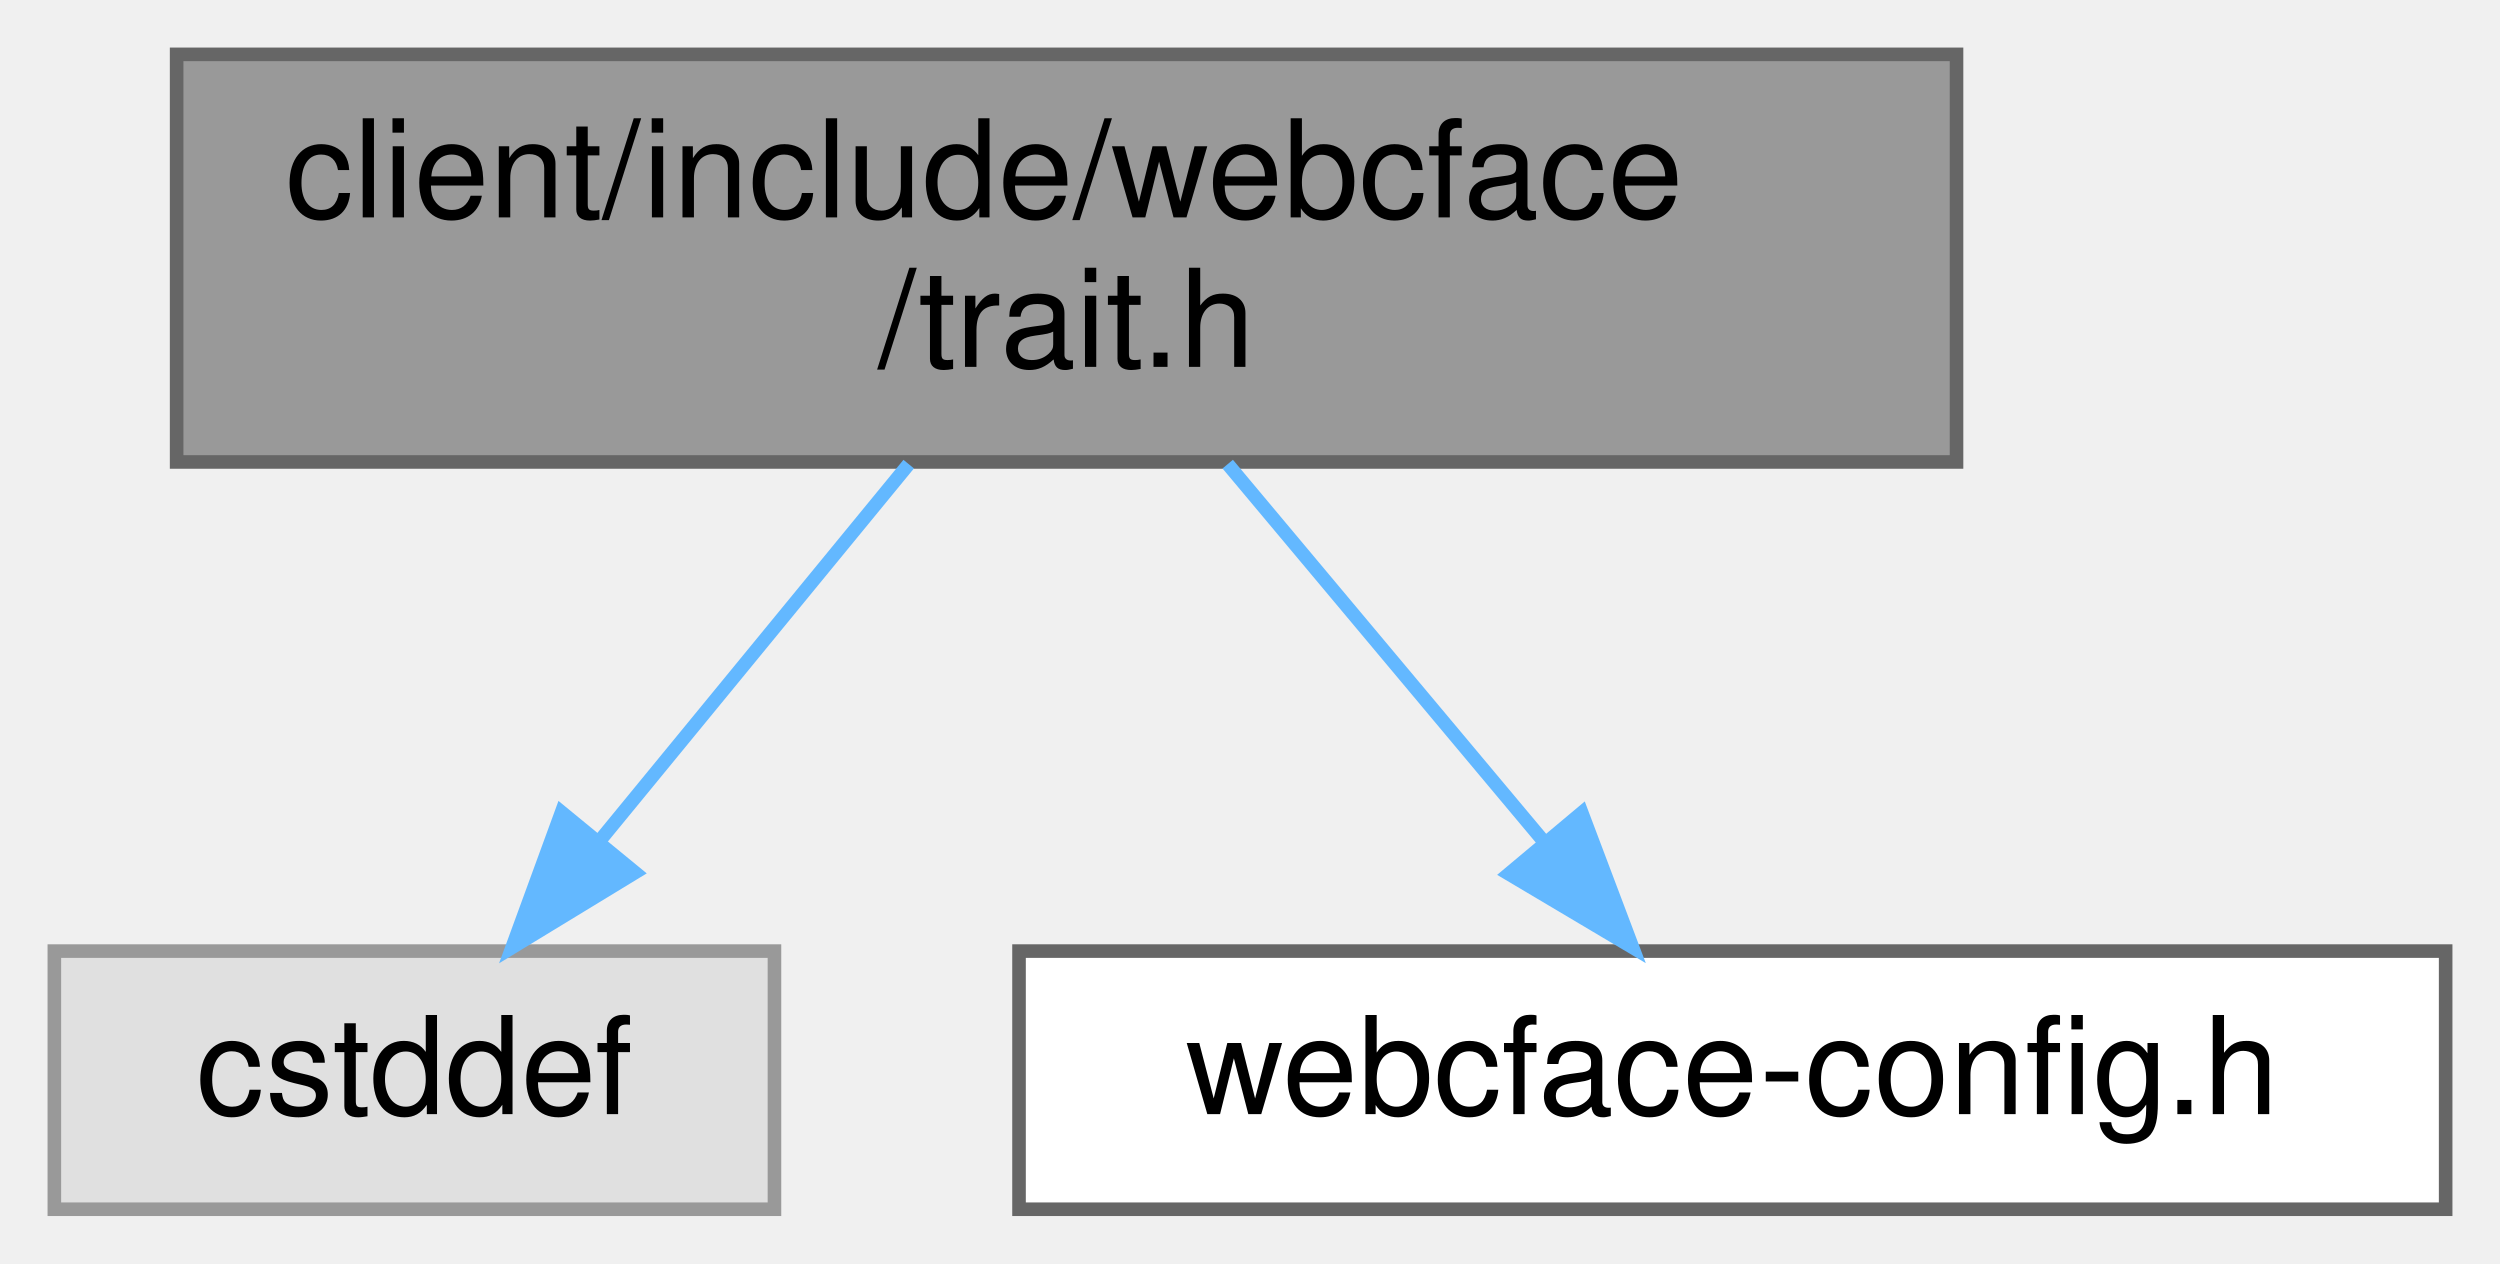
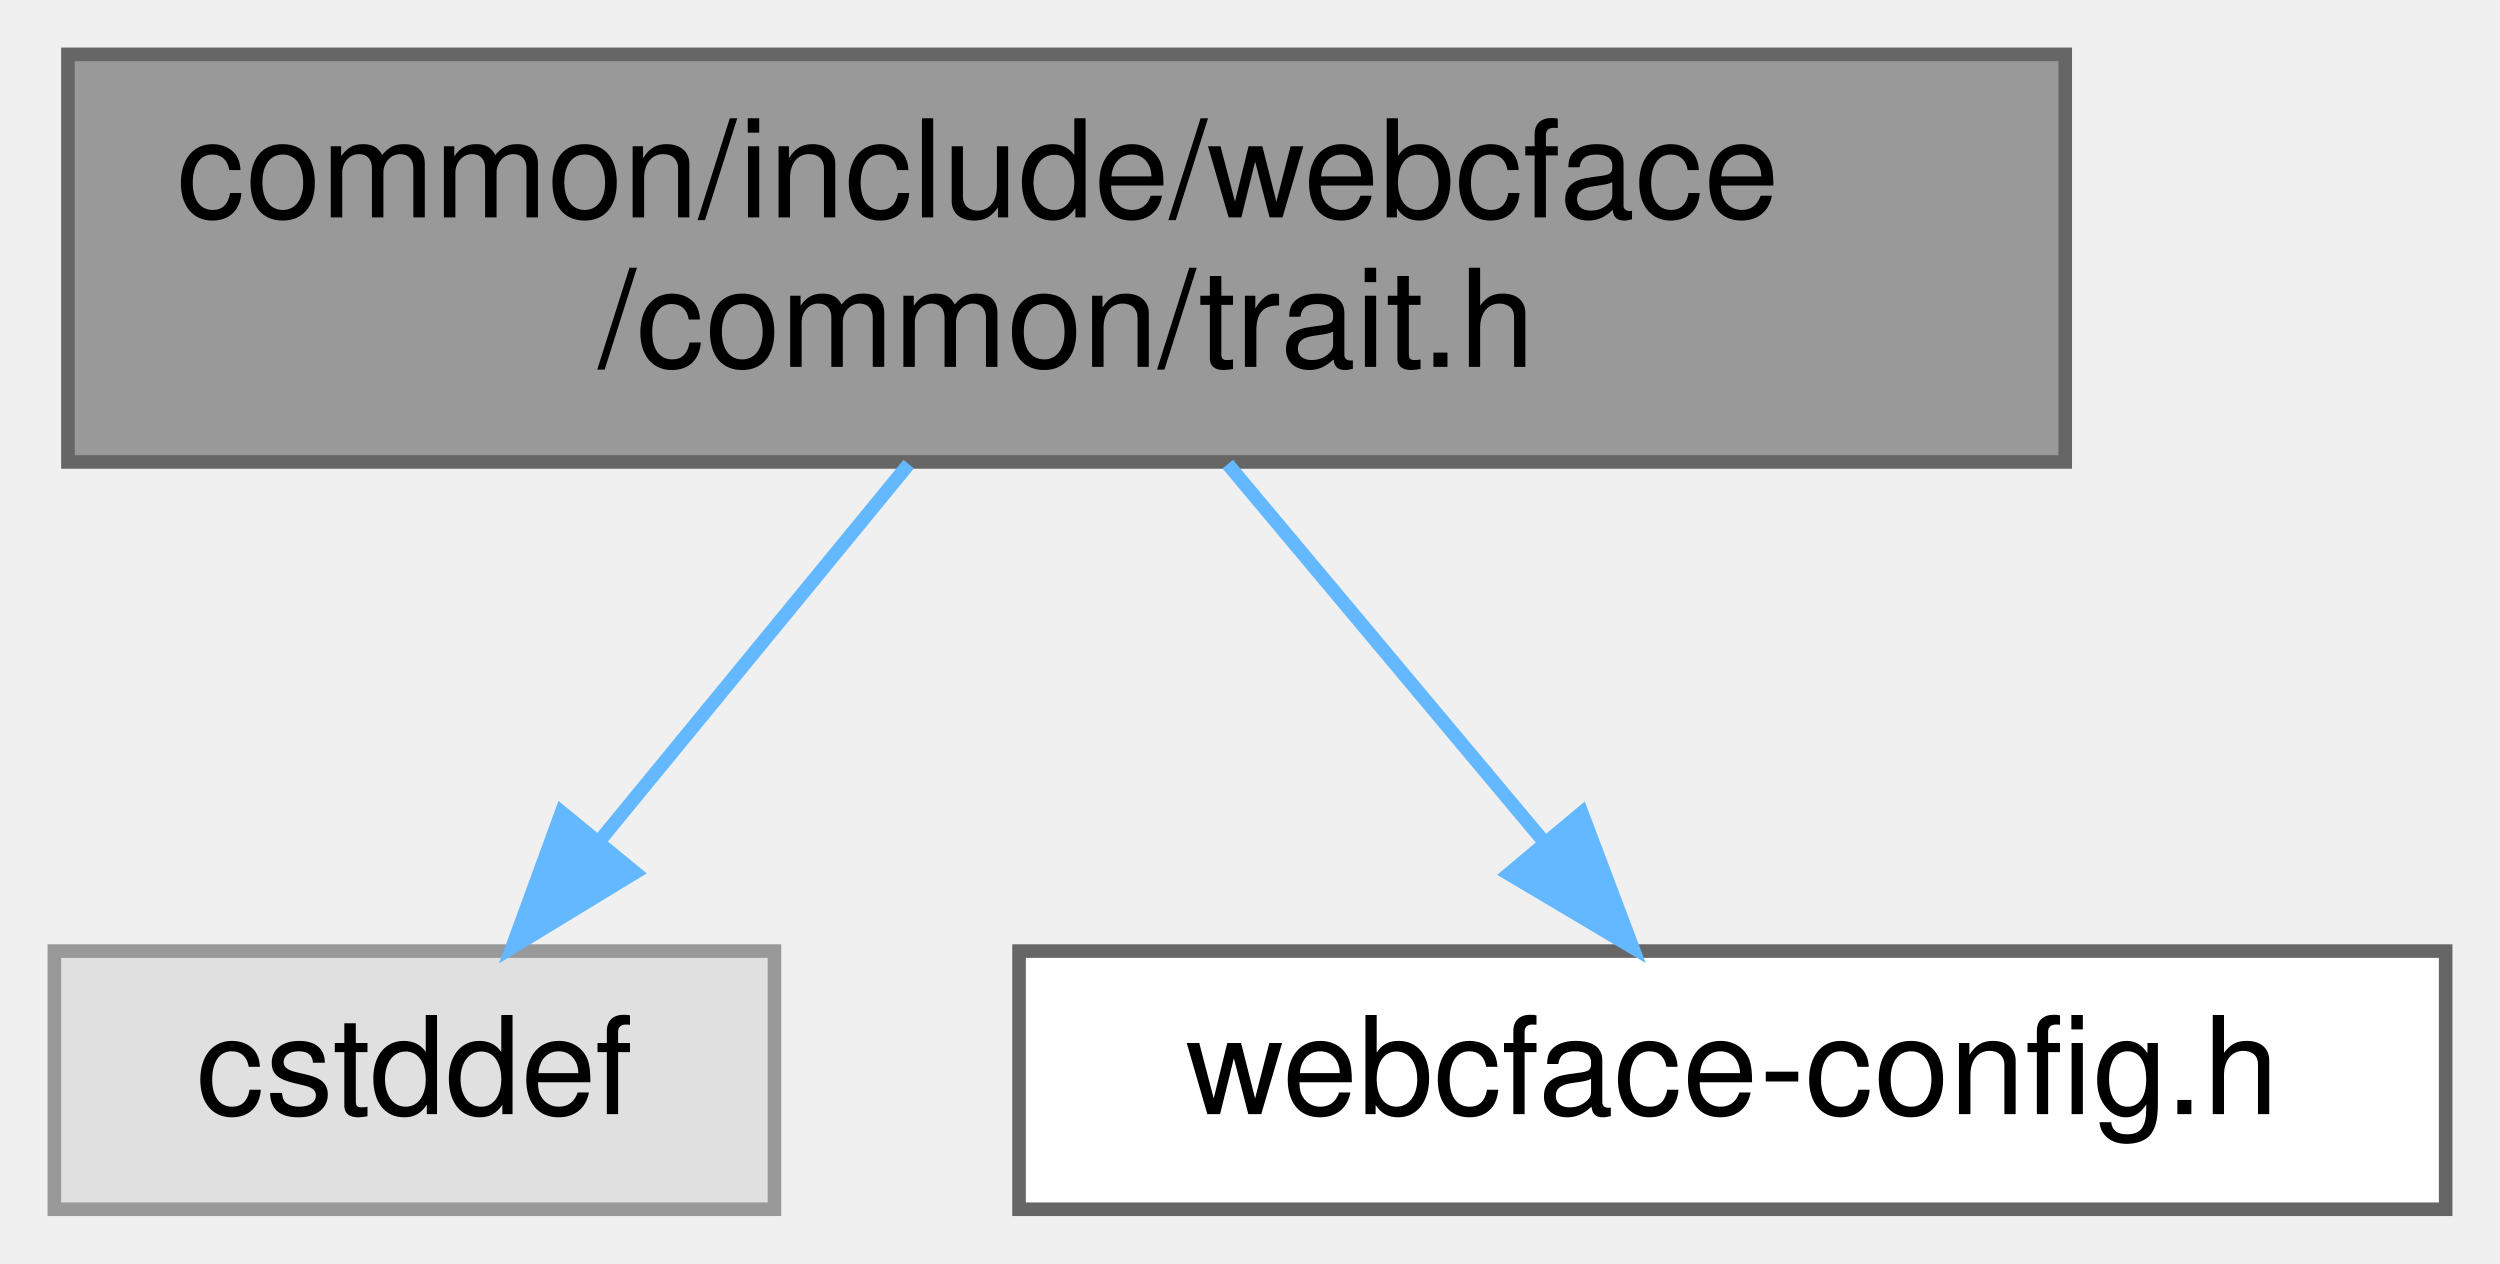
<svg xmlns="http://www.w3.org/2000/svg" xmlns:xlink="http://www.w3.org/1999/xlink" width="184pt" height="93pt" viewBox="0.00 0.00 184.00 93.00">
  <g id="graph0" class="graph" transform="scale(1 1) rotate(0) translate(4 89)">
    <g id="Node000001" class="node">
      <g id="a_Node000001">
        <a xlink:title=" ">
-           <polygon fill="#999999" stroke="#666666" points="140,-85 9,-85 9,-55 140,-55 140,-85" />
-           <text text-anchor="start" x="17" y="-73" font-family="Helvetica,sans-Serif" font-size="10.00">client/include/webcface</text>
-           <text text-anchor="middle" x="74.5" y="-62" font-family="Helvetica,sans-Serif" font-size="10.00">/trait.h</text>
+           <polygon fill="#999999" stroke="#666666" points="148,-85 1,-85 1,-55 148,-55 148,-85" />
+           <text text-anchor="start" x="9" y="-73" font-family="Helvetica,sans-Serif" font-size="10.00">common/include/webcface</text>
+           <text text-anchor="middle" x="74.5" y="-62" font-family="Helvetica,sans-Serif" font-size="10.00">/common/trait.h</text>
        </a>
      </g>
    </g>
    <g id="Node000002" class="node">
      <g id="a_Node000002">
        <a xlink:title=" ">
          <polygon fill="#e0e0e0" stroke="#999999" points="53,-19 0,-19 0,0 53,0 53,-19" />
          <text text-anchor="middle" x="26.5" y="-7" font-family="Helvetica,sans-Serif" font-size="10.00">cstddef</text>
        </a>
      </g>
    </g>
    <g id="edge1_Node000001_Node000002" class="edge">
      <g id="a_edge1_Node000001_Node000002">
        <a xlink:title=" ">
          <path fill="none" stroke="#63b8ff" d="M62.88,-54.84C56.06,-46.52 47.39,-35.96 40.23,-27.23" />
          <polygon fill="#63b8ff" stroke="#63b8ff" points="42.74,-24.78 33.69,-19.27 37.33,-29.22 42.74,-24.78" />
        </a>
      </g>
    </g>
    <g id="Node000003" class="node">
      <g id="a_Node000003">
        <a xlink:href="webcface-config_8h.html" target="_top" xlink:title=" ">
          <polygon fill="white" stroke="#666666" points="176,-19 71,-19 71,0 176,0 176,-19" />
          <text text-anchor="middle" x="123.5" y="-7" font-family="Helvetica,sans-Serif" font-size="10.00">webcface-config.h</text>
        </a>
      </g>
    </g>
    <g id="edge2_Node000001_Node000003" class="edge">
      <g id="a_edge2_Node000001_Node000003">
        <a xlink:title=" ">
          <path fill="none" stroke="#63b8ff" d="M86.36,-54.84C93.4,-46.43 102.36,-35.74 109.71,-26.96" />
          <polygon fill="#63b8ff" stroke="#63b8ff" points="112.42,-29.18 116.16,-19.27 107.05,-24.68 112.42,-29.18" />
        </a>
      </g>
    </g>
  </g>
</svg>
